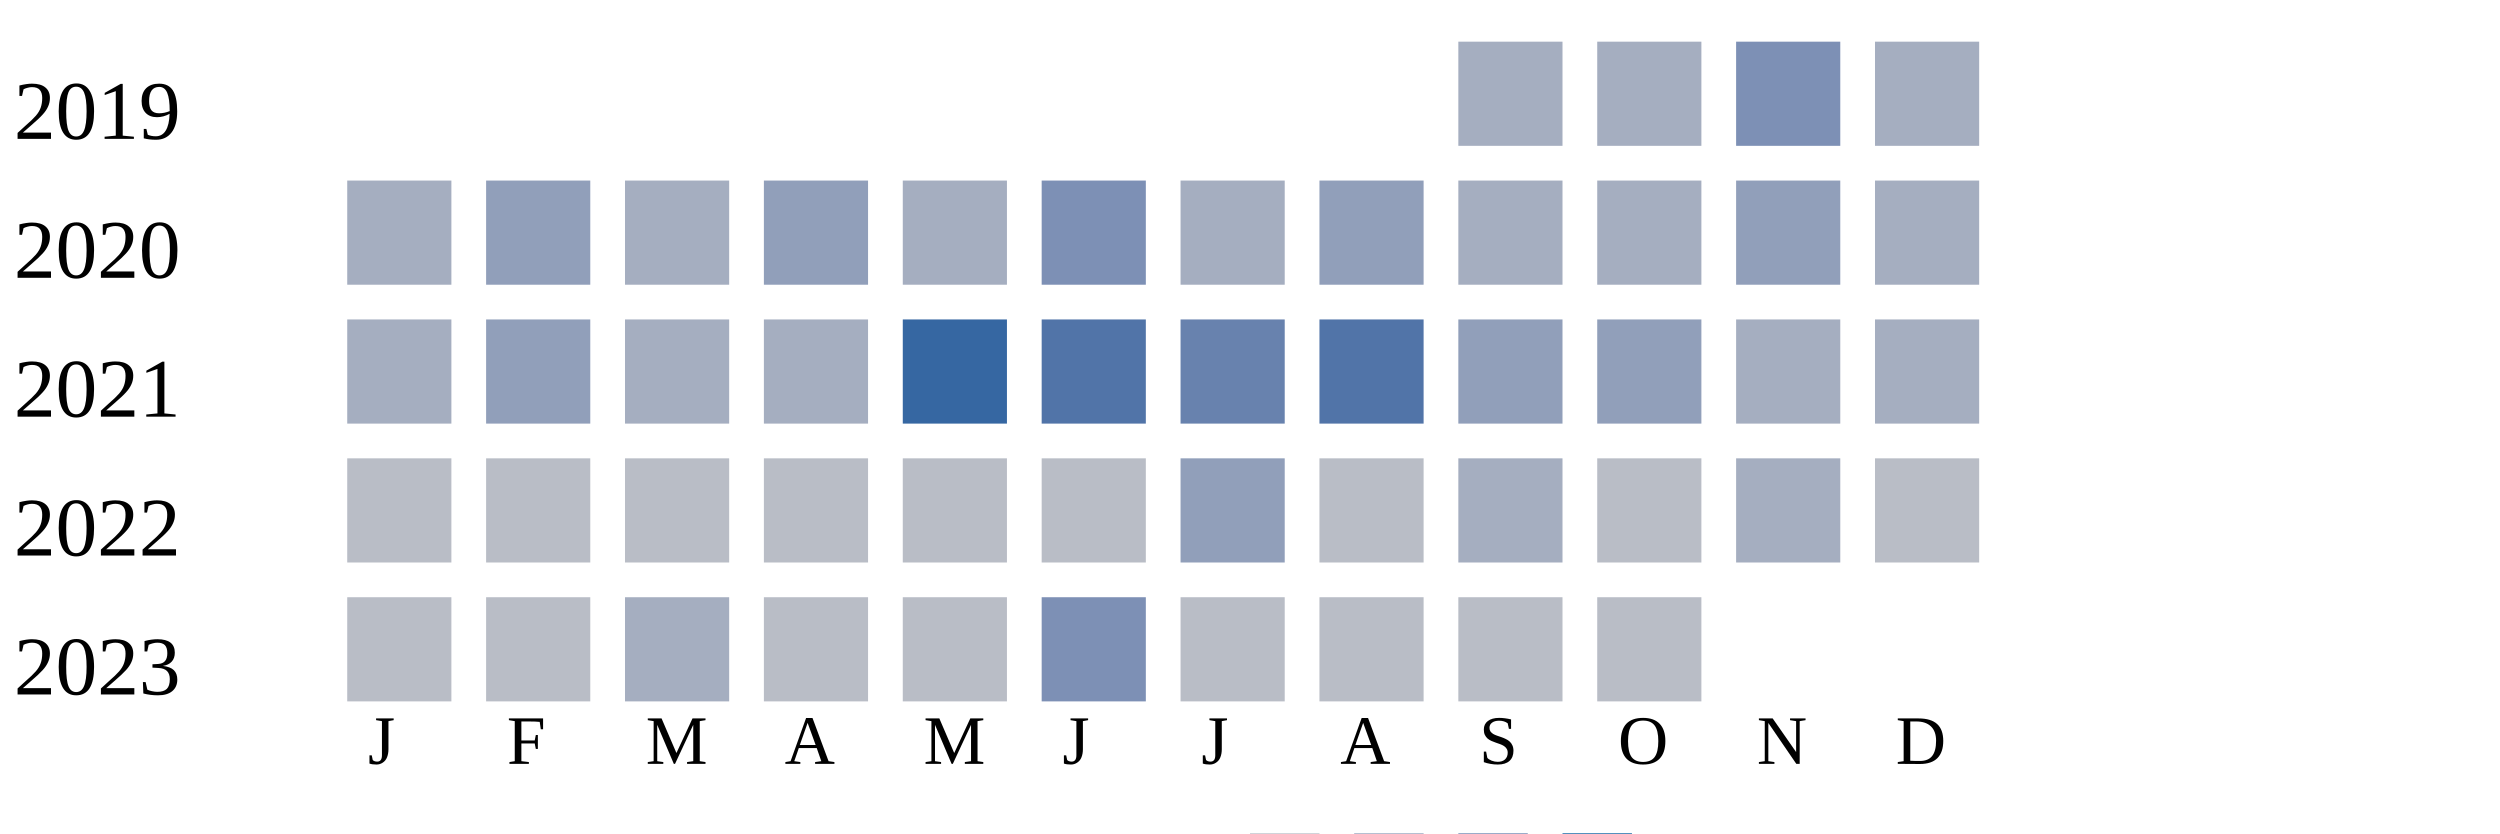
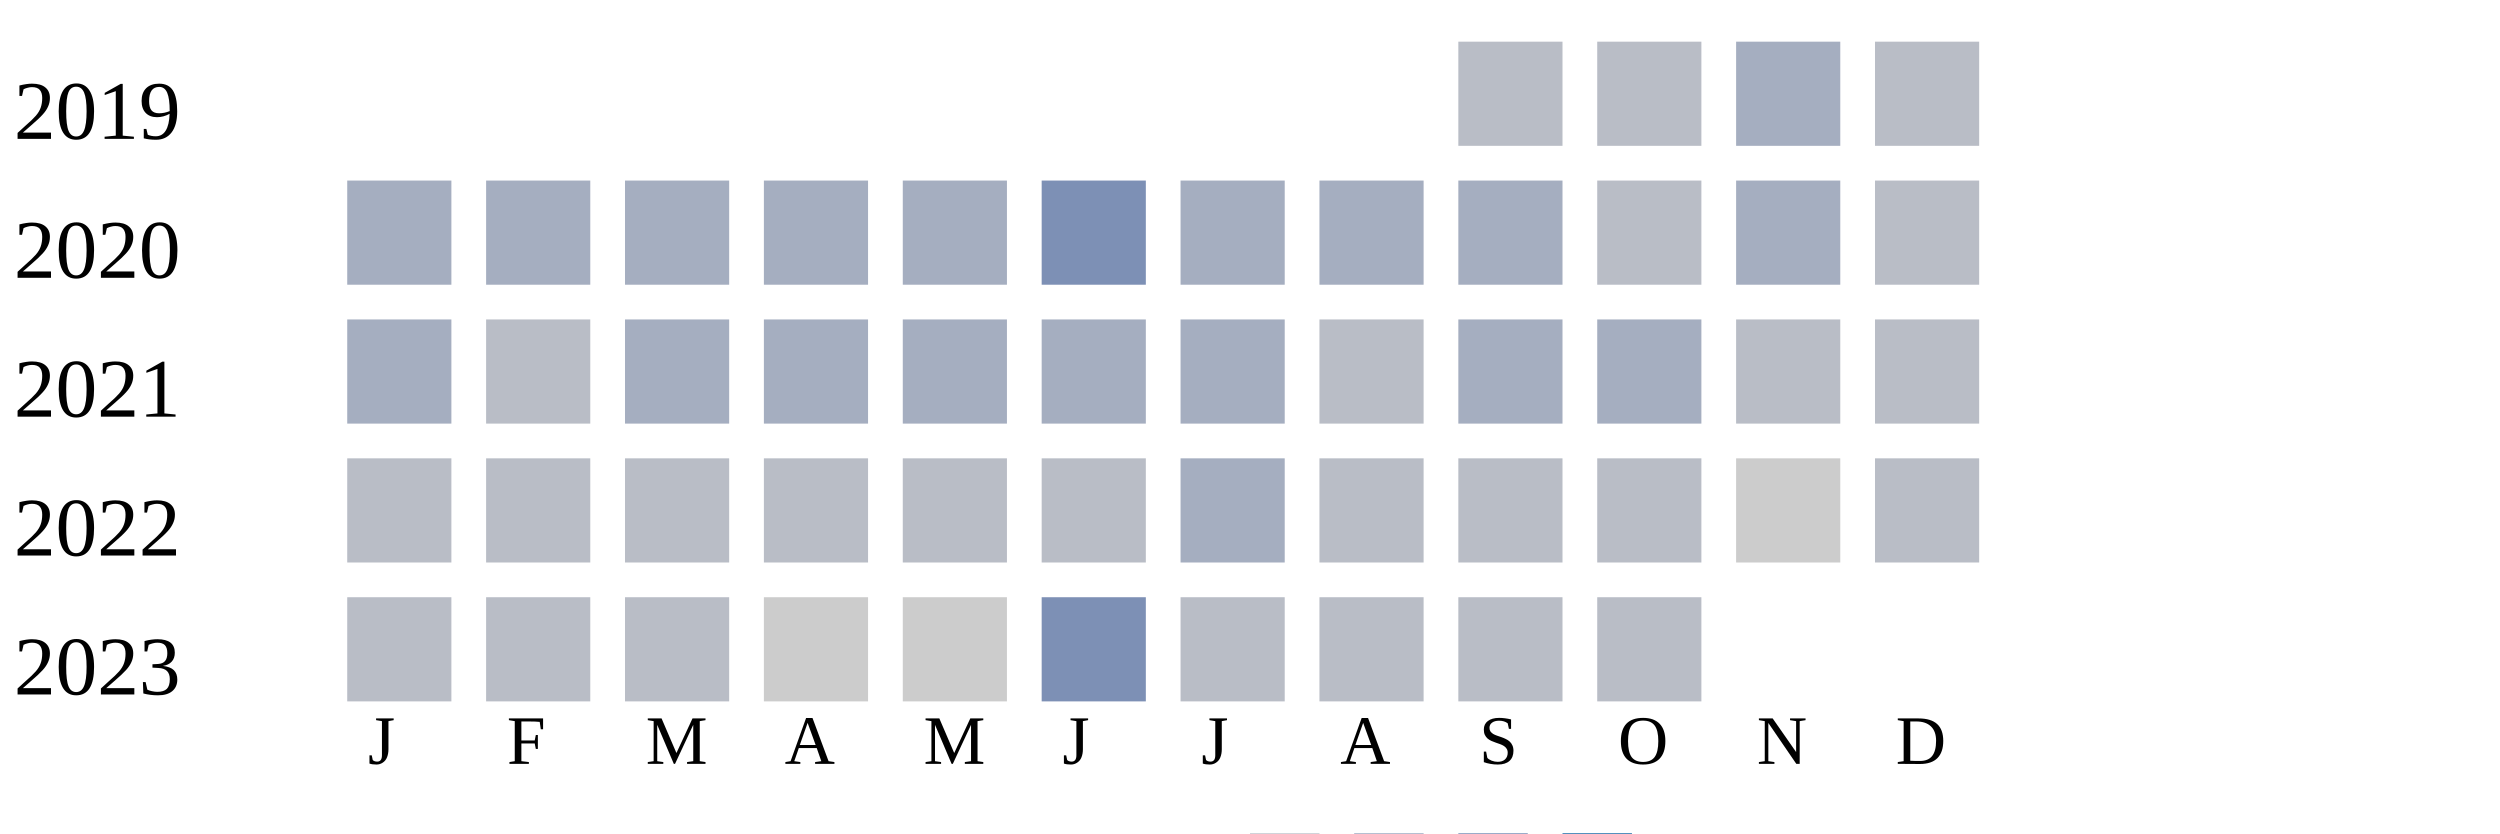
<svg xmlns="http://www.w3.org/2000/svg" width="360" height="120">
  <g transform="translate(0 0)">
    <text x="2" y="20">2019</text>
-     <rect x="210" y="6" width="15" height="15" fill="#a5aec0" />
-     <rect x="230" y="6" width="15" height="15" fill="#a5aec0" />
-     <rect x="250" y="6" width="15" height="15" fill="#7d90b5" />
-     <rect x="270" y="6" width="15" height="15" fill="#a5aec0" />
+     <rect x="210" y="6" width="15" height="15" fill="#b9bdc6" />
+     <rect x="230" y="6" width="15" height="15" fill="#b9bdc6" />
+     <rect x="250" y="6" width="15" height="15" fill="#a5aec0" />
+     <rect x="270" y="6" width="15" height="15" fill="#b9bdc6" />
  </g>
  <g transform="translate(0 20)">
    <text x="2" y="20">2020</text>
    <rect x="50" y="6" width="15" height="15" fill="#a5aec0" />
-     <rect x="70" y="6" width="15" height="15" fill="#919fba" />
+     <rect x="70" y="6" width="15" height="15" fill="#a5aec0" />
    <rect x="90" y="6" width="15" height="15" fill="#a5aec0" />
-     <rect x="110" y="6" width="15" height="15" fill="#919fba" />
+     <rect x="110" y="6" width="15" height="15" fill="#a5aec0" />
    <rect x="130" y="6" width="15" height="15" fill="#a5aec0" />
    <rect x="150" y="6" width="15" height="15" fill="#7d90b5" />
    <rect x="170" y="6" width="15" height="15" fill="#a5aec0" />
-     <rect x="190" y="6" width="15" height="15" fill="#919fba" />
+     <rect x="190" y="6" width="15" height="15" fill="#a5aec0" />
    <rect x="210" y="6" width="15" height="15" fill="#a5aec0" />
-     <rect x="230" y="6" width="15" height="15" fill="#a5aec0" />
-     <rect x="250" y="6" width="15" height="15" fill="#919fba" />
-     <rect x="270" y="6" width="15" height="15" fill="#a5aec0" />
+     <rect x="230" y="6" width="15" height="15" fill="#b9bdc6" />
+     <rect x="250" y="6" width="15" height="15" fill="#a5aec0" />
+     <rect x="270" y="6" width="15" height="15" fill="#b9bdc6" />
  </g>
  <g transform="translate(0 40)">
    <text x="2" y="20">2021</text>
    <rect x="50" y="6" width="15" height="15" fill="#a5aec0" />
-     <rect x="70" y="6" width="15" height="15" fill="#919fba" />
+     <rect x="70" y="6" width="15" height="15" fill="#b9bdc6" />
    <rect x="90" y="6" width="15" height="15" fill="#a5aec0" />
    <rect x="110" y="6" width="15" height="15" fill="#a5aec0" />
-     <rect x="130" y="6" width="15" height="15" fill="#3667a2" />
-     <rect x="150" y="6" width="15" height="15" fill="#5174a8" />
-     <rect x="170" y="6" width="15" height="15" fill="#6882ae" />
-     <rect x="190" y="6" width="15" height="15" fill="#5174a8" />
-     <rect x="210" y="6" width="15" height="15" fill="#919fba" />
-     <rect x="230" y="6" width="15" height="15" fill="#919fba" />
-     <rect x="250" y="6" width="15" height="15" fill="#a5aec0" />
-     <rect x="270" y="6" width="15" height="15" fill="#a5aec0" />
+     <rect x="130" y="6" width="15" height="15" fill="#a5aec0" />
+     <rect x="150" y="6" width="15" height="15" fill="#a5aec0" />
+     <rect x="170" y="6" width="15" height="15" fill="#a5aec0" />
+     <rect x="190" y="6" width="15" height="15" fill="#b9bdc6" />
+     <rect x="210" y="6" width="15" height="15" fill="#a5aec0" />
+     <rect x="230" y="6" width="15" height="15" fill="#a5aec0" />
+     <rect x="250" y="6" width="15" height="15" fill="#b9bdc6" />
+     <rect x="270" y="6" width="15" height="15" fill="#b9bdc6" />
  </g>
  <g transform="translate(0 60)">
    <text x="2" y="20">2022</text>
    <rect x="50" y="6" width="15" height="15" fill="#b9bdc6" />
    <rect x="70" y="6" width="15" height="15" fill="#b9bdc6" />
    <rect x="90" y="6" width="15" height="15" fill="#b9bdc6" />
    <rect x="110" y="6" width="15" height="15" fill="#b9bdc6" />
    <rect x="130" y="6" width="15" height="15" fill="#b9bdc6" />
    <rect x="150" y="6" width="15" height="15" fill="#b9bdc6" />
-     <rect x="170" y="6" width="15" height="15" fill="#919fba" />
+     <rect x="170" y="6" width="15" height="15" fill="#a5aec0" />
    <rect x="190" y="6" width="15" height="15" fill="#b9bdc6" />
-     <rect x="210" y="6" width="15" height="15" fill="#a5aec0" />
+     <rect x="210" y="6" width="15" height="15" fill="#b9bdc6" />
    <rect x="230" y="6" width="15" height="15" fill="#b9bdc6" />
-     <rect x="250" y="6" width="15" height="15" fill="#a5aec0" />
+     <rect x="250" y="6" width="15" height="15" fill="#cccccc" />
    <rect x="270" y="6" width="15" height="15" fill="#b9bdc6" />
  </g>
  <g transform="translate(0 80)">
    <text x="2" y="20">2023</text>
    <rect x="50" y="6" width="15" height="15" fill="#b9bdc6" />
    <rect x="70" y="6" width="15" height="15" fill="#b9bdc6" />
-     <rect x="90" y="6" width="15" height="15" fill="#a5aec0" />
-     <rect x="110" y="6" width="15" height="15" fill="#b9bdc6" />
-     <rect x="130" y="6" width="15" height="15" fill="#b9bdc6" />
+     <rect x="90" y="6" width="15" height="15" fill="#b9bdc6" />
+     <rect x="110" y="6" width="15" height="15" fill="#cccccc" />
+     <rect x="130" y="6" width="15" height="15" fill="#cccccc" />
    <rect x="150" y="6" width="15" height="15" fill="#7d90b5" />
    <rect x="170" y="6" width="15" height="15" fill="#b9bdc6" />
    <rect x="190" y="6" width="15" height="15" fill="#b9bdc6" />
    <rect x="210" y="6" width="15" height="15" fill="#b9bdc6" />
    <rect x="230" y="6" width="15" height="15" fill="#b9bdc6" />
  </g>
  <text style="font-size: 10px; text-align: center" x="53" y="110">J</text>
  <text style="font-size: 10px; text-align: center" x="73" y="110">F</text>
  <text style="font-size: 10px; text-align: center" x="93" y="110">M</text>
  <text style="font-size: 10px; text-align: center" x="113" y="110">A</text>
  <text style="font-size: 10px; text-align: center" x="133" y="110">M</text>
  <text style="font-size: 10px; text-align: center" x="153" y="110">J</text>
  <text style="font-size: 10px; text-align: center" x="173" y="110">J</text>
  <text style="font-size: 10px; text-align: center" x="193" y="110">A</text>
  <text style="font-size: 10px; text-align: center" x="213" y="110">S</text>
  <text style="font-size: 10px; text-align: center" x="233" y="110">O</text>
  <text style="font-size: 10px; text-align: center" x="253" y="110">N</text>
  <text style="font-size: 10px; text-align: center" x="273" y="110">D</text>
  <text style="font-size: 10px;" x="155" y="129">Less</text>
  <rect fill="#b9bdc6" width="10" height="10" x="180" y="120" />
  <rect fill="#919fba" width="10" height="10" x="195" y="120" />
  <rect fill="#6882ae" width="10" height="10" x="210" y="120" />
  <rect fill="#005a9c" width="10" height="10" x="225" y="120" />
  <text x="240" y="129" style="font-size: 10px;">More</text>
</svg>
